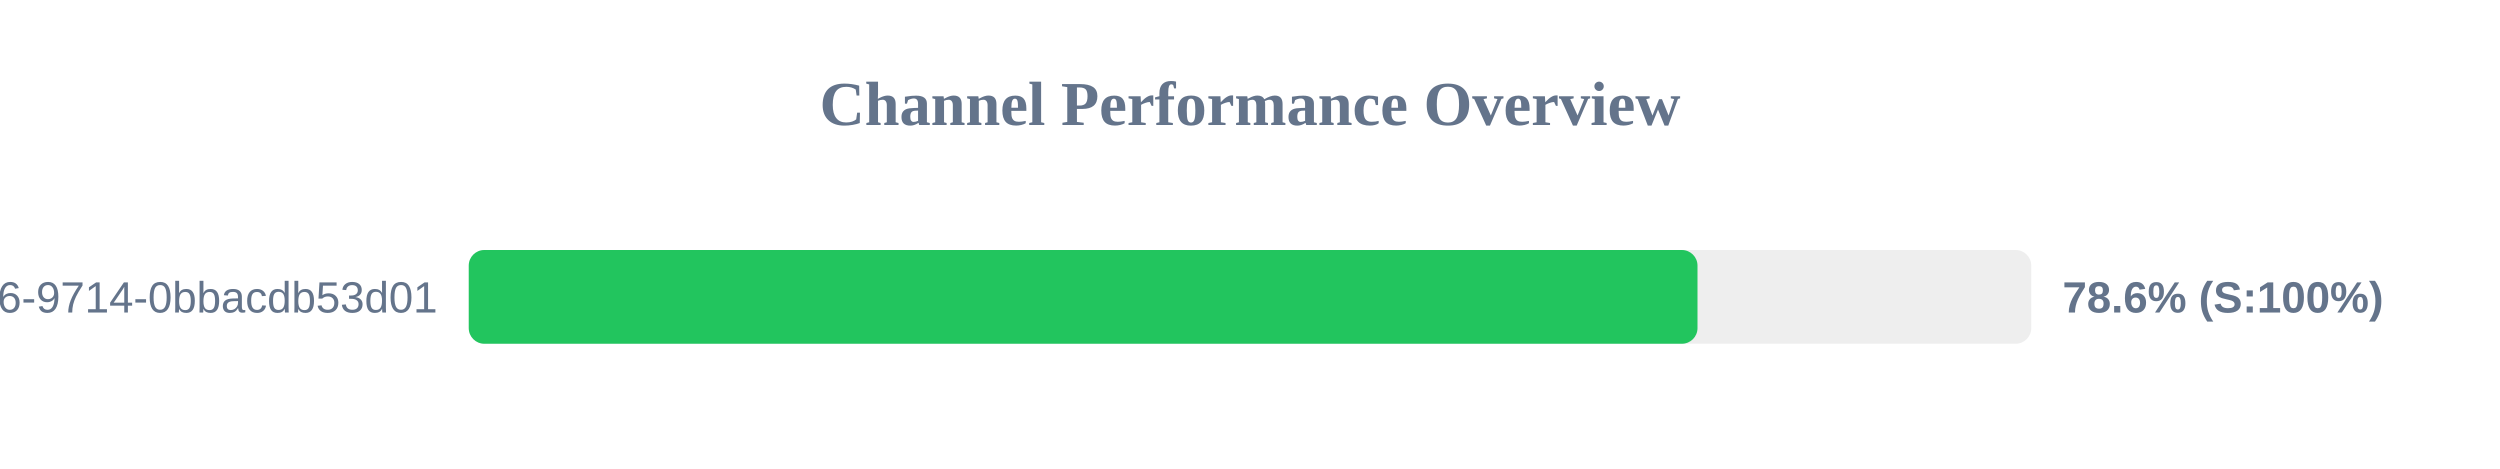
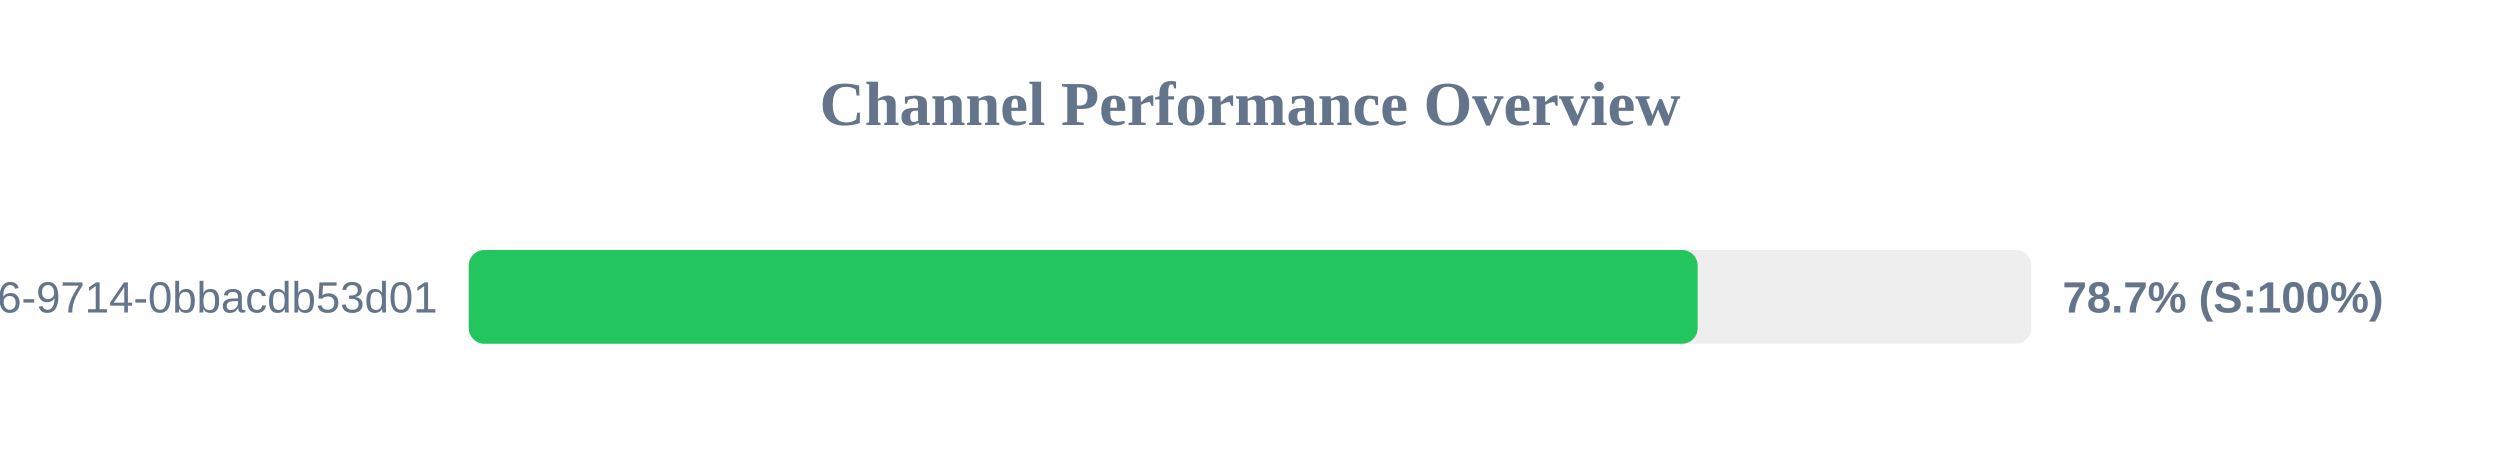
<svg xmlns="http://www.w3.org/2000/svg" width="800" height="150" version="1.1">
  <style>
        .row { font: 14px Arial; fill: #64748b; }
        .score { font: bold 14px Arial; fill: #64748b; }
    </style>
  <text x="400" y="40" text-anchor="middle" font-size="20px" font-weight="bold" fill="#64748b">Channel Performance Overview</text>
  <rect x="150" y="80" width="500" height="30" fill="#eee" rx="5" />
-   <rect x="150" y="80" width="393.2" height="30" fill="#22c55e" rx="5" />
+   <rect x="150" y="80" width="393.25" height="30" fill="#22c55e" rx="5" />
  <text x="140" y="100" text-anchor="end" class="row">?uuid=23125f6e-ec56-4c26-9714-0bbacdb53d01</text>
-   <text x="660" y="100" text-anchor="start" class="score">78.6% (S:100%)</text>
+   <text x="660" y="100" text-anchor="start" class="score">78.7% (S:100%)</text>
</svg>
